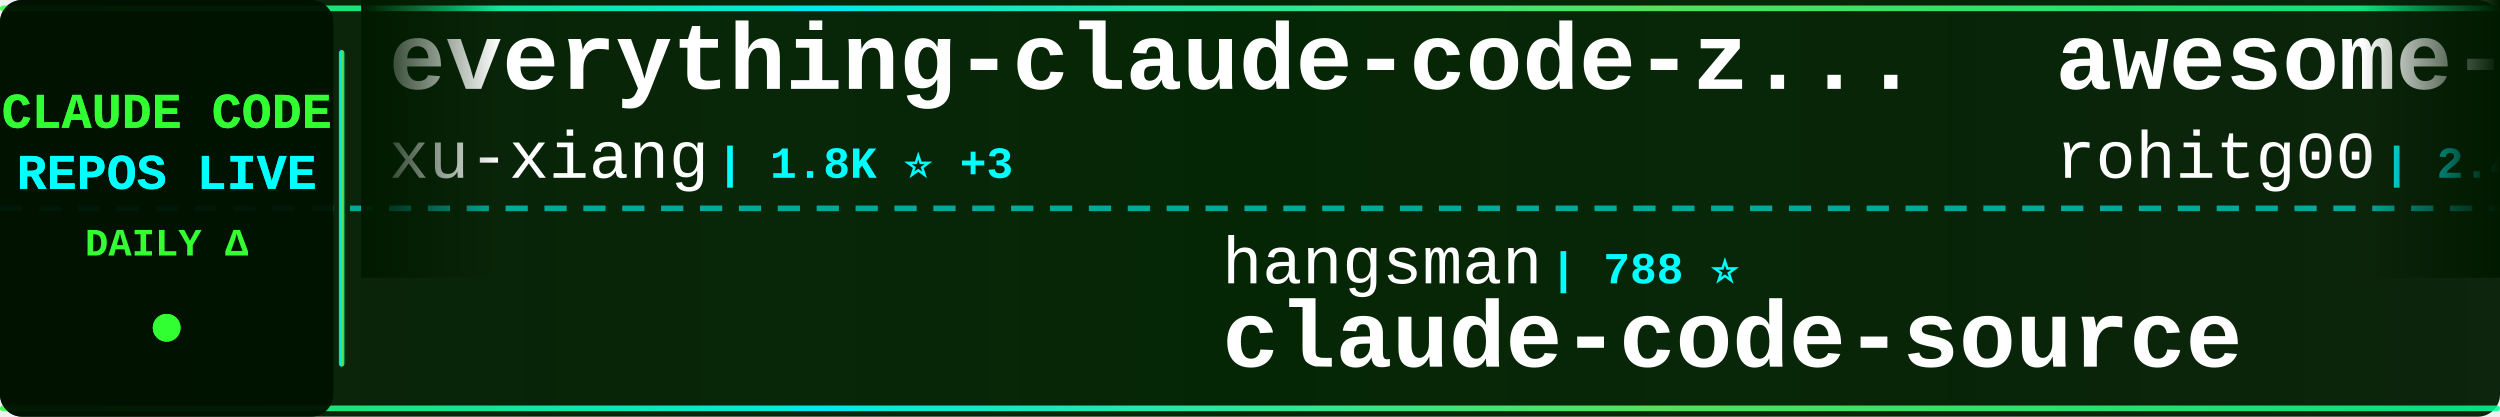
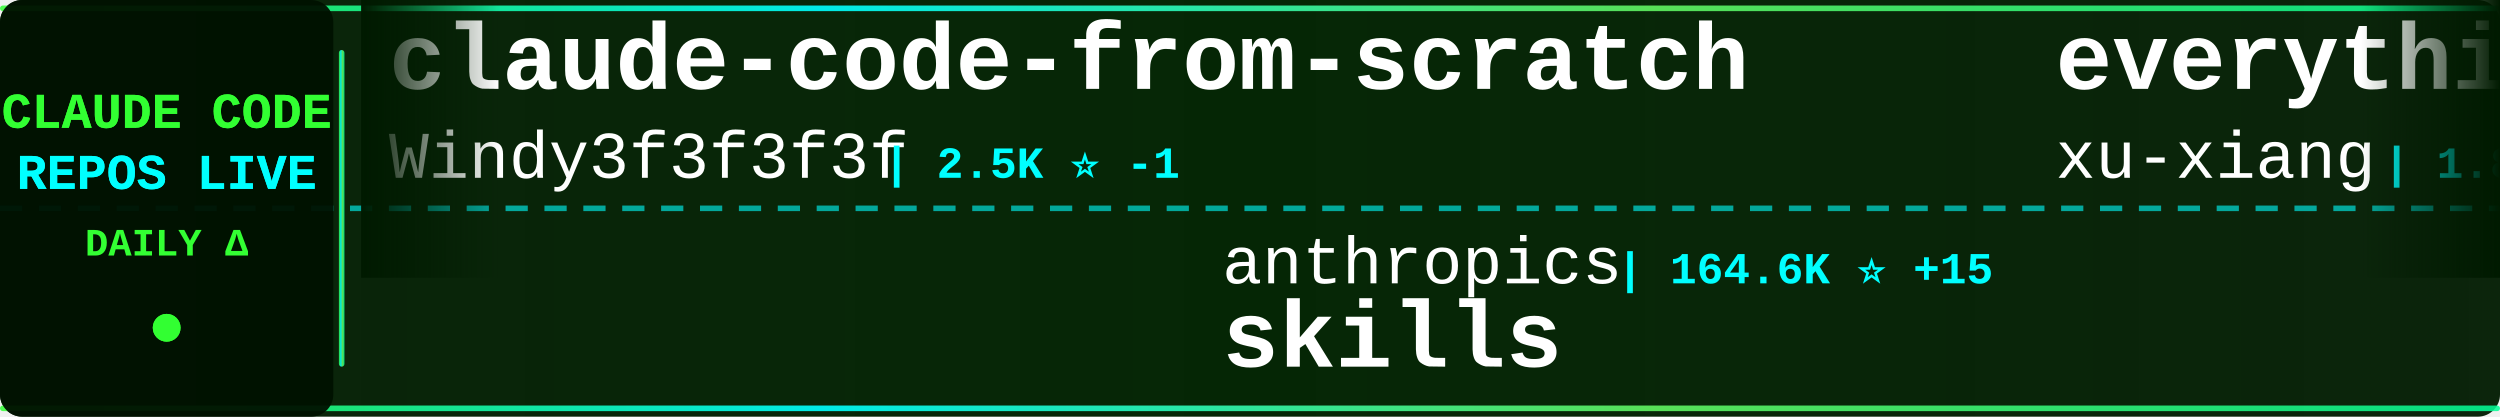
<svg xmlns="http://www.w3.org/2000/svg" width="900" height="150">
  <defs>
    <linearGradient id="tickerBg" x1="0%" y1="0%" x2="100%" y2="0%">
      <stop offset="0%" style="stop-color:#001a00;stop-opacity:0.95" />
      <stop offset="50%" style="stop-color:#002200;stop-opacity:0.98" />
      <stop offset="100%" style="stop-color:#001a00;stop-opacity:0.95" />
    </linearGradient>
    <linearGradient id="borderGrad" x1="0%" y1="0%" x2="100%" y2="0%">
      <stop offset="0%" style="stop-color:#33ff33;stop-opacity:0.85">
        <animate attributeName="stop-opacity" values="0.85;1;0.85" dur="2s" repeatCount="indefinite" />
      </stop>
      <stop offset="33%" style="stop-color:#00ffff;stop-opacity:0.9">
        <animate attributeName="stop-opacity" values="0.9;1;0.9" dur="2.2s" repeatCount="indefinite" />
      </stop>
      <stop offset="66%" style="stop-color:#66ff66;stop-opacity:0.85">
        <animate attributeName="stop-opacity" values="0.85;1;0.85" dur="1.8s" repeatCount="indefinite" />
      </stop>
      <stop offset="100%" style="stop-color:#00ff99;stop-opacity:0.85">
        <animate attributeName="stop-opacity" values="0.85;1;0.85" dur="2s" repeatCount="indefinite" />
      </stop>
    </linearGradient>
    <filter id="textGlow">
      <feGaussianBlur stdDeviation="0.1" result="coloredBlur" />
      <feMerge>
        <feMergeNode in="coloredBlur" />
        <feMergeNode in="SourceGraphic" />
      </feMerge>
    </filter>
    <filter id="metricGlow">
      <feGaussianBlur stdDeviation="0.2" result="coloredBlur" />
      <feMerge>
        <feMergeNode in="coloredBlur" />
        <feMergeNode in="SourceGraphic" />
      </feMerge>
    </filter>
    <linearGradient id="leftFade" x1="0%" y1="0%" x2="100%" y2="0%">
      <stop offset="0%" style="stop-color:#001a00;stop-opacity:1" />
      <stop offset="100%" style="stop-color:#001a00;stop-opacity:0" />
    </linearGradient>
    <linearGradient id="rightFade" x1="0%" y1="0%" x2="100%" y2="0%">
      <stop offset="0%" style="stop-color:#001a00;stop-opacity:0" />
      <stop offset="100%" style="stop-color:#001a00;stop-opacity:1" />
    </linearGradient>
  </defs>
  <rect width="900" height="150" fill="url(#tickerBg)" rx="8" />
  <rect x="0" y="2" width="900" height="2" fill="url(#borderGrad)" rx="1" />
  <rect x="0" y="146" width="900" height="2" fill="url(#borderGrad)" rx="1" />
  <line x1="0" y1="75" x2="900" y2="75" stroke="#00ffff" stroke-width="2" stroke-dasharray="8 6" opacity="0.6" />
  <rect x="0" y="0" width="120" height="150" fill="#001100" opacity="0.95" rx="8" />
  <text x="60" y="46" font-family="'Courier New', monospace" font-size="18" font-weight="bold" fill="#33ff33" text-anchor="middle" filter="url(#textGlow)">
    CLAUDE CODE
  </text>
  <text x="60" y="68" font-family="'Courier New', monospace" font-size="18" font-weight="bold" fill="#00ffff" text-anchor="middle" filter="url(#textGlow)">
    REPOS LIVE
  </text>
  <text x="60" y="92" font-family="'Courier New', monospace" font-size="14" font-weight="bold" fill="#33ff33" text-anchor="middle">
    DAILY Δ
  </text>
  <circle cx="60" cy="118" r="5" fill="#33ff33" filter="url(#metricGlow)">
    <animate attributeName="r" values="4;6;4" dur="1.5s" repeatCount="indefinite" />
    <animate attributeName="opacity" values="0.6;1;0.6" dur="1.5s" repeatCount="indefinite" />
  </circle>
  <rect x="122" y="18" width="2" height="114" fill="url(#borderGrad)" rx="1" />
  <clipPath id="tickerClip">
    <rect x="130" y="0" width="770" height="150" />
  </clipPath>
  <g clip-path="url(#tickerClip)">
    <g id="tickerItems">
      <animateTransform attributeName="transform" attributeType="XML" type="translate" from="0 0" to="-3000 0" dur="54s" repeatCount="indefinite" />
      <g transform="translate(0, 0)">
+         <text x="140" y="32" font-family="'Courier New', monospace" font-size="34" font-weight="bold" fill="#ffffff">claude-code-from-scratch</text>
+         <text x="140" y="64" font-family="'Courier New', monospace" font-size="24" font-weight="normal" fill="#ffffff" opacity="1.0">Windy3f3f3f3f</text>
+         <text x="318" y="64" font-family="'Courier New', monospace" font-size="16" font-weight="bold" fill="#00ffff"> | 2.5K ⭐ -1</text>
+       </g>
+       <g transform="translate(300, 0)">
+         <text x="140" y="102" font-family="'Courier New', monospace" font-size="24" font-weight="normal" fill="#ffffff" opacity="1.0">anthropics</text>
+         <text x="282" y="102" font-family="'Courier New', monospace" font-size="16" font-weight="bold" fill="#00ffff"> | 164.6K ⭐ +15</text>
+         <text x="140" y="132" font-family="'Courier New', monospace" font-size="34" font-weight="bold" fill="#ffffff">skills</text>
+       </g>
+       <g transform="translate(600, 0)">
        <text x="140" y="32" font-family="'Courier New', monospace" font-size="34" font-weight="bold" fill="#ffffff">everything-claude-code-z...</text>
        <text x="140" y="64" font-family="'Courier New', monospace" font-size="24" font-weight="normal" fill="#ffffff" opacity="1.0">xu-xiang</text>
-         <text x="258" y="64" font-family="'Courier New', monospace" font-size="16" font-weight="bold" fill="#00ffff"> | 1.8K ⭐ +3</text>
-       </g>
-       <g transform="translate(300, 0)">
-         <text x="140" y="102" font-family="'Courier New', monospace" font-size="24" font-weight="normal" fill="#ffffff" opacity="1.0">hangsman</text>
-         <text x="258" y="102" font-family="'Courier New', monospace" font-size="16" font-weight="bold" fill="#00ffff"> | 788 ⭐</text>
-         <text x="140" y="132" font-family="'Courier New', monospace" font-size="34" font-weight="bold" fill="#ffffff">claude-code-source</text>
-       </g>
-       <g transform="translate(600, 0)">
-         <text x="140" y="32" font-family="'Courier New', monospace" font-size="34" font-weight="bold" fill="#ffffff">awesome-claude-code-tool...</text>
-         <text x="140" y="64" font-family="'Courier New', monospace" font-size="24" font-weight="normal" fill="#ffffff" opacity="1.0">rohitg00</text>
-         <text x="258" y="64" font-family="'Courier New', monospace" font-size="16" font-weight="bold" fill="#00ffff"> | 2.4K ⭐ +2</text>
+         <text x="258" y="64" font-family="'Courier New', monospace" font-size="16" font-weight="bold" fill="#00ffff"> | 1.8K ⭐</text>
      </g>
      <g transform="translate(900, 0)">
-         <text x="140" y="102" font-family="'Courier New', monospace" font-size="24" font-weight="normal" fill="#ffffff" opacity="1.0">darcyegb</text>
-         <text x="258" y="102" font-family="'Courier New', monospace" font-size="16" font-weight="bold" fill="#00ffff"> | 750 ⭐</text>
-         <text x="140" y="132" font-family="'Courier New', monospace" font-size="34" font-weight="bold" fill="#ffffff">ClaudeCodeAgents</text>
+         <text x="140" y="102" font-family="'Courier New', monospace" font-size="24" font-weight="normal" fill="#ffffff" opacity="1.0">diet103</text>
+         <text x="246" y="102" font-family="'Courier New', monospace" font-size="16" font-weight="bold" fill="#00ffff"> | 10.0K ⭐ -1</text>
+         <text x="140" y="132" font-family="'Courier New', monospace" font-size="34" font-weight="bold" fill="#ffffff">claude-code-infrastructu...</text>
      </g>
      <g transform="translate(1200, 0)">
-         <text x="140" y="32" font-family="'Courier New', monospace" font-size="34" font-weight="bold" fill="#ffffff">awesome-claude-code</text>
-         <text x="140" y="64" font-family="'Courier New', monospace" font-size="24" font-weight="normal" fill="#ffffff" opacity="1.0">jqueryscript</text>
-         <text x="306" y="64" font-family="'Courier New', monospace" font-size="16" font-weight="bold" fill="#00ffff"> | 480 ⭐ +2</text>
+         <text x="140" y="32" font-family="'Courier New', monospace" font-size="34" font-weight="bold" fill="#ffffff">claude-code-action</text>
+         <text x="140" y="64" font-family="'Courier New', monospace" font-size="24" font-weight="normal" fill="#ffffff" opacity="1.0">anthropics</text>
+         <text x="282" y="64" font-family="'Courier New', monospace" font-size="16" font-weight="bold" fill="#00ffff"> | 8.5K ⭐ +3</text>
      </g>
      <g transform="translate(1500, 0)">
-         <text x="140" y="102" font-family="'Courier New', monospace" font-size="24" font-weight="normal" fill="#ffffff" opacity="1.0">Pimzino</text>
-         <text x="246" y="102" font-family="'Courier New', monospace" font-size="16" font-weight="bold" fill="#00ffff"> | 3.8K ⭐ +1</text>
-         <text x="140" y="132" font-family="'Courier New', monospace" font-size="34" font-weight="bold" fill="#ffffff">claude-code-spec-workflo...</text>
+         <text x="140" y="102" font-family="'Courier New', monospace" font-size="24" font-weight="normal" fill="#ffffff" opacity="1.0">Donchitos</text>
+         <text x="270" y="102" font-family="'Courier New', monospace" font-size="16" font-weight="bold" fill="#00ffff"> | 23.4K ⭐ +2</text>
+         <text x="140" y="132" font-family="'Courier New', monospace" font-size="34" font-weight="bold" fill="#ffffff">Claude-Code-Game-Studios</text>
      </g>
      <g transform="translate(1800, 0)">
-         <text x="140" y="32" font-family="'Courier New', monospace" font-size="34" font-weight="bold" fill="#ffffff">claude-code-rust</text>
-         <text x="140" y="64" font-family="'Courier New', monospace" font-size="24" font-weight="normal" fill="#ffffff" opacity="1.0">lorryjovens-hub</text>
-         <text x="342" y="64" font-family="'Courier New', monospace" font-size="16" font-weight="bold" fill="#00ffff"> | 1.7K ⭐</text>
+         <text x="140" y="32" font-family="'Courier New', monospace" font-size="34" font-weight="bold" fill="#ffffff">claude-code-router</text>
+         <text x="140" y="64" font-family="'Courier New', monospace" font-size="24" font-weight="normal" fill="#ffffff" opacity="1.0">musistudio</text>
+         <text x="282" y="64" font-family="'Courier New', monospace" font-size="16" font-weight="bold" fill="#00ffff"> | 36.2K ⭐ +5</text>
      </g>
      <g transform="translate(2100, 0)">
-         <text x="140" y="102" font-family="'Courier New', monospace" font-size="24" font-weight="normal" fill="#ffffff" opacity="1.0">frankbria</text>
-         <text x="270" y="102" font-family="'Courier New', monospace" font-size="16" font-weight="bold" fill="#00ffff"> | 9.6K ⭐</text>
-         <text x="140" y="132" font-family="'Courier New', monospace" font-size="34" font-weight="bold" fill="#ffffff">ralph-claude-code</text>
+         <text x="140" y="102" font-family="'Courier New', monospace" font-size="24" font-weight="normal" fill="#ffffff" opacity="1.0">Alishahryar1</text>
+         <text x="306" y="102" font-family="'Courier New', monospace" font-size="16" font-weight="bold" fill="#00ffff"> | 42.5K ⭐ +20</text>
+         <text x="140" y="132" font-family="'Courier New', monospace" font-size="34" font-weight="bold" fill="#ffffff">free-claude-code</text>
      </g>
      <g transform="translate(2400, 0)">
-         <text x="140" y="32" font-family="'Courier New', monospace" font-size="34" font-weight="bold" fill="#ffffff">arcads-claude-code</text>
-         <text x="140" y="64" font-family="'Courier New', monospace" font-size="24" font-weight="normal" fill="#ffffff" opacity="1.0">krusemediallc</text>
-         <text x="318" y="64" font-family="'Courier New', monospace" font-size="16" font-weight="bold" fill="#00ffff"> | 1.0K ⭐ +1</text>
+         <text x="140" y="32" font-family="'Courier New', monospace" font-size="34" font-weight="bold" fill="#ffffff">claude-code-book</text>
+         <text x="140" y="64" font-family="'Courier New', monospace" font-size="24" font-weight="normal" fill="#ffffff" opacity="1.0">lintsinghua</text>
+         <text x="294" y="64" font-family="'Courier New', monospace" font-size="16" font-weight="bold" fill="#00ffff"> | 4.0K ⭐</text>
      </g>
      <g transform="translate(2700, 0)">
-         <text x="140" y="102" font-family="'Courier New', monospace" font-size="24" font-weight="normal" fill="#ffffff" opacity="1.0">repowise-dev</text>
-         <text x="306" y="102" font-family="'Courier New', monospace" font-size="16" font-weight="bold" fill="#00ffff"> | 1.2K ⭐</text>
-         <text x="140" y="132" font-family="'Courier New', monospace" font-size="34" font-weight="bold" fill="#ffffff">claude-code-prompts</text>
+         <text x="140" y="102" font-family="'Courier New', monospace" font-size="24" font-weight="normal" fill="#ffffff" opacity="1.0">Windy3f3f3f3f</text>
+         <text x="318" y="102" font-family="'Courier New', monospace" font-size="16" font-weight="bold" fill="#00ffff"> | 3.3K ⭐</text>
+         <text x="140" y="132" font-family="'Courier New', monospace" font-size="34" font-weight="bold" fill="#ffffff">how-claude-code-works</text>
      </g>
      <g transform="translate(3000, 0)">
+         <text x="140" y="32" font-family="'Courier New', monospace" font-size="34" font-weight="bold" fill="#ffffff">claude-code-from-scratch</text>
+         <text x="140" y="64" font-family="'Courier New', monospace" font-size="24" font-weight="normal" fill="#ffffff" opacity="1.0">Windy3f3f3f3f</text>
+         <text x="318" y="64" font-family="'Courier New', monospace" font-size="16" font-weight="bold" fill="#00ffff"> | 2.5K ⭐ -1</text>
+       </g>
+       <g transform="translate(3300, 0)">
+         <text x="140" y="102" font-family="'Courier New', monospace" font-size="24" font-weight="normal" fill="#ffffff" opacity="1.0">anthropics</text>
+         <text x="282" y="102" font-family="'Courier New', monospace" font-size="16" font-weight="bold" fill="#00ffff"> | 164.6K ⭐ +15</text>
+         <text x="140" y="132" font-family="'Courier New', monospace" font-size="34" font-weight="bold" fill="#ffffff">skills</text>
+       </g>
+       <g transform="translate(3600, 0)">
        <text x="140" y="32" font-family="'Courier New', monospace" font-size="34" font-weight="bold" fill="#ffffff">everything-claude-code-z...</text>
        <text x="140" y="64" font-family="'Courier New', monospace" font-size="24" font-weight="normal" fill="#ffffff" opacity="1.0">xu-xiang</text>
-         <text x="258" y="64" font-family="'Courier New', monospace" font-size="16" font-weight="bold" fill="#00ffff"> | 1.8K ⭐ +3</text>
-       </g>
-       <g transform="translate(3300, 0)">
-         <text x="140" y="102" font-family="'Courier New', monospace" font-size="24" font-weight="normal" fill="#ffffff" opacity="1.0">hangsman</text>
-         <text x="258" y="102" font-family="'Courier New', monospace" font-size="16" font-weight="bold" fill="#00ffff"> | 788 ⭐</text>
-         <text x="140" y="132" font-family="'Courier New', monospace" font-size="34" font-weight="bold" fill="#ffffff">claude-code-source</text>
-       </g>
-       <g transform="translate(3600, 0)">
-         <text x="140" y="32" font-family="'Courier New', monospace" font-size="34" font-weight="bold" fill="#ffffff">awesome-claude-code-tool...</text>
-         <text x="140" y="64" font-family="'Courier New', monospace" font-size="24" font-weight="normal" fill="#ffffff" opacity="1.0">rohitg00</text>
-         <text x="258" y="64" font-family="'Courier New', monospace" font-size="16" font-weight="bold" fill="#00ffff"> | 2.4K ⭐ +2</text>
+         <text x="258" y="64" font-family="'Courier New', monospace" font-size="16" font-weight="bold" fill="#00ffff"> | 1.8K ⭐</text>
      </g>
      <g transform="translate(3900, 0)">
-         <text x="140" y="102" font-family="'Courier New', monospace" font-size="24" font-weight="normal" fill="#ffffff" opacity="1.0">darcyegb</text>
-         <text x="258" y="102" font-family="'Courier New', monospace" font-size="16" font-weight="bold" fill="#00ffff"> | 750 ⭐</text>
-         <text x="140" y="132" font-family="'Courier New', monospace" font-size="34" font-weight="bold" fill="#ffffff">ClaudeCodeAgents</text>
+         <text x="140" y="102" font-family="'Courier New', monospace" font-size="24" font-weight="normal" fill="#ffffff" opacity="1.0">diet103</text>
+         <text x="246" y="102" font-family="'Courier New', monospace" font-size="16" font-weight="bold" fill="#00ffff"> | 10.0K ⭐ -1</text>
+         <text x="140" y="132" font-family="'Courier New', monospace" font-size="34" font-weight="bold" fill="#ffffff">claude-code-infrastructu...</text>
      </g>
    </g>
  </g>
  <rect x="130" y="0" width="50" height="100" fill="url(#leftFade)" />
  <rect x="850" y="0" width="50" height="100" fill="url(#rightFade)" />
</svg>
